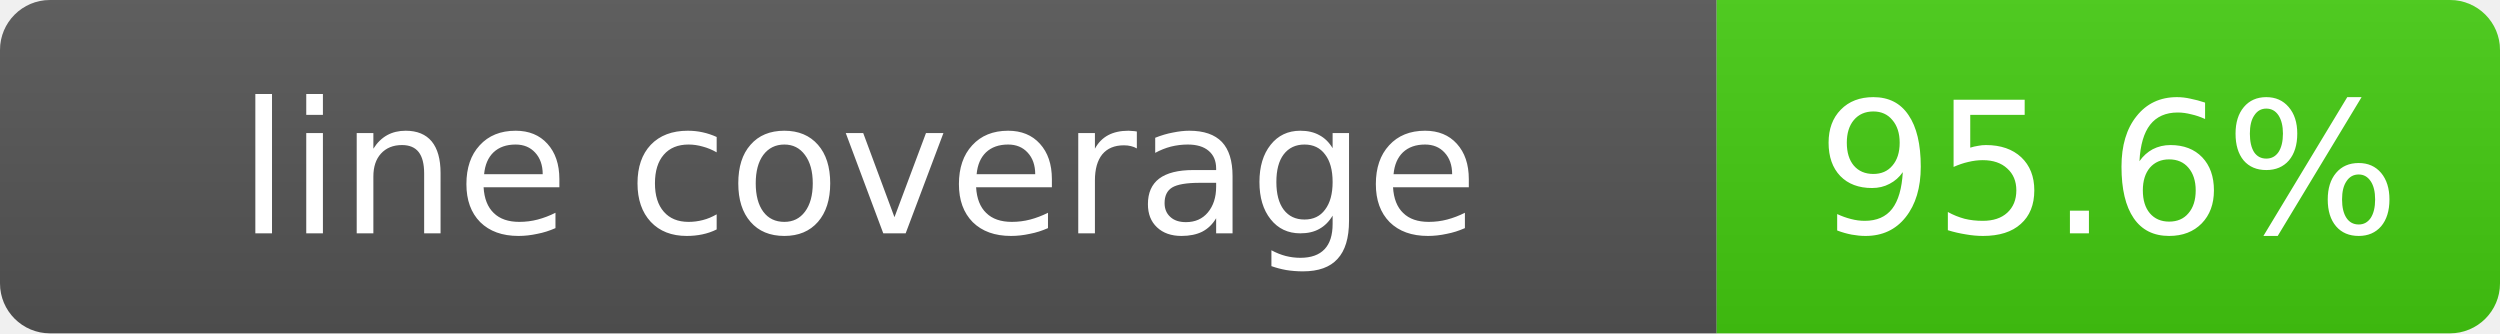
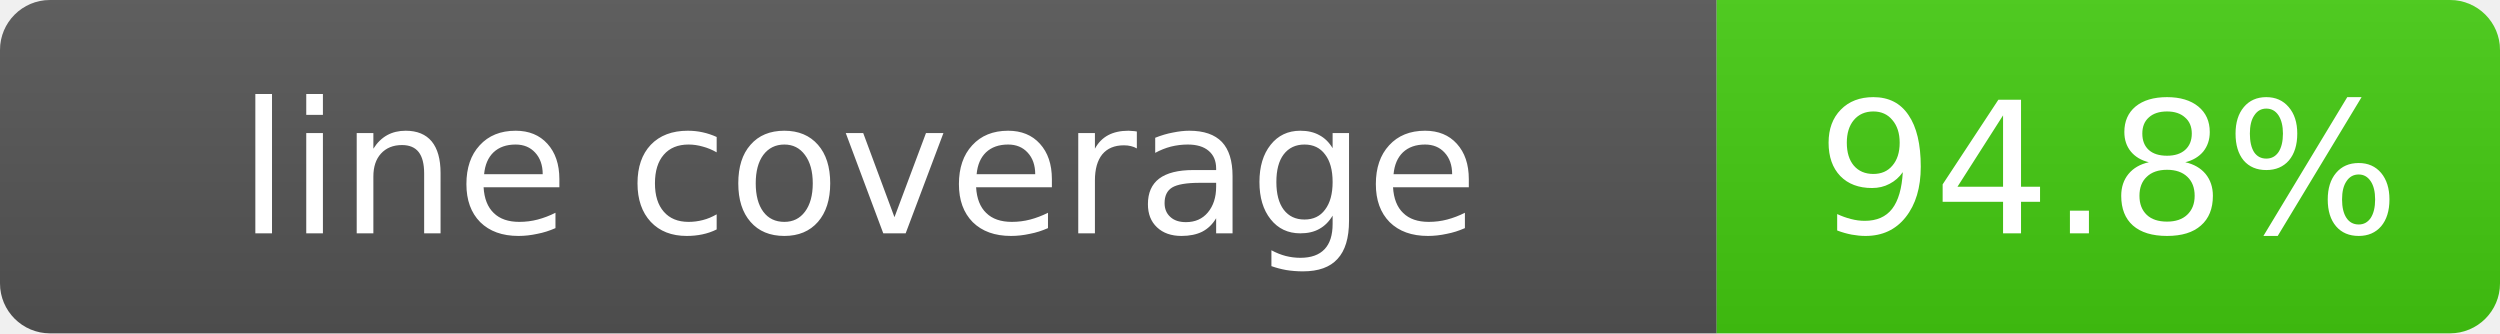
- <svg xmlns="http://www.w3.org/2000/svg" width="150" height="20" role="img" aria-label="line coverage: 95.6%">
+ <svg xmlns="http://www.w3.org/2000/svg" width="150" height="20" role="img" aria-label="line coverage: 94.8%">
  <linearGradient id="s" x2="0" y2="100%">
    <stop offset="0" stop-color="#bbb" stop-opacity=".1" />
    <stop offset="1" stop-opacity=".1" />
  </linearGradient>
  <clipPath id="r">
    <rect width="150" height="20" rx="3" fill="#fff" />
  </clipPath>
  <g clip-path="url(#r)">
    <rect width="103" height="20" fill="#555" />
    <rect x="103" width="47" height="20" fill="#4c1" />
    <rect width="150" height="20" fill="url(#s)" />
  </g>
  <g fill="#fff" text-anchor="middle" font-family="Verdana,Geneva,DejaVu Sans,sans-serif" font-size="11">
    <text x="51.5" y="14">line coverage</text>
-     <text x="126.5" y="14">95.6%</text>
+     <text x="126.5" y="14">94.8%</text>
  </g>
</svg>
